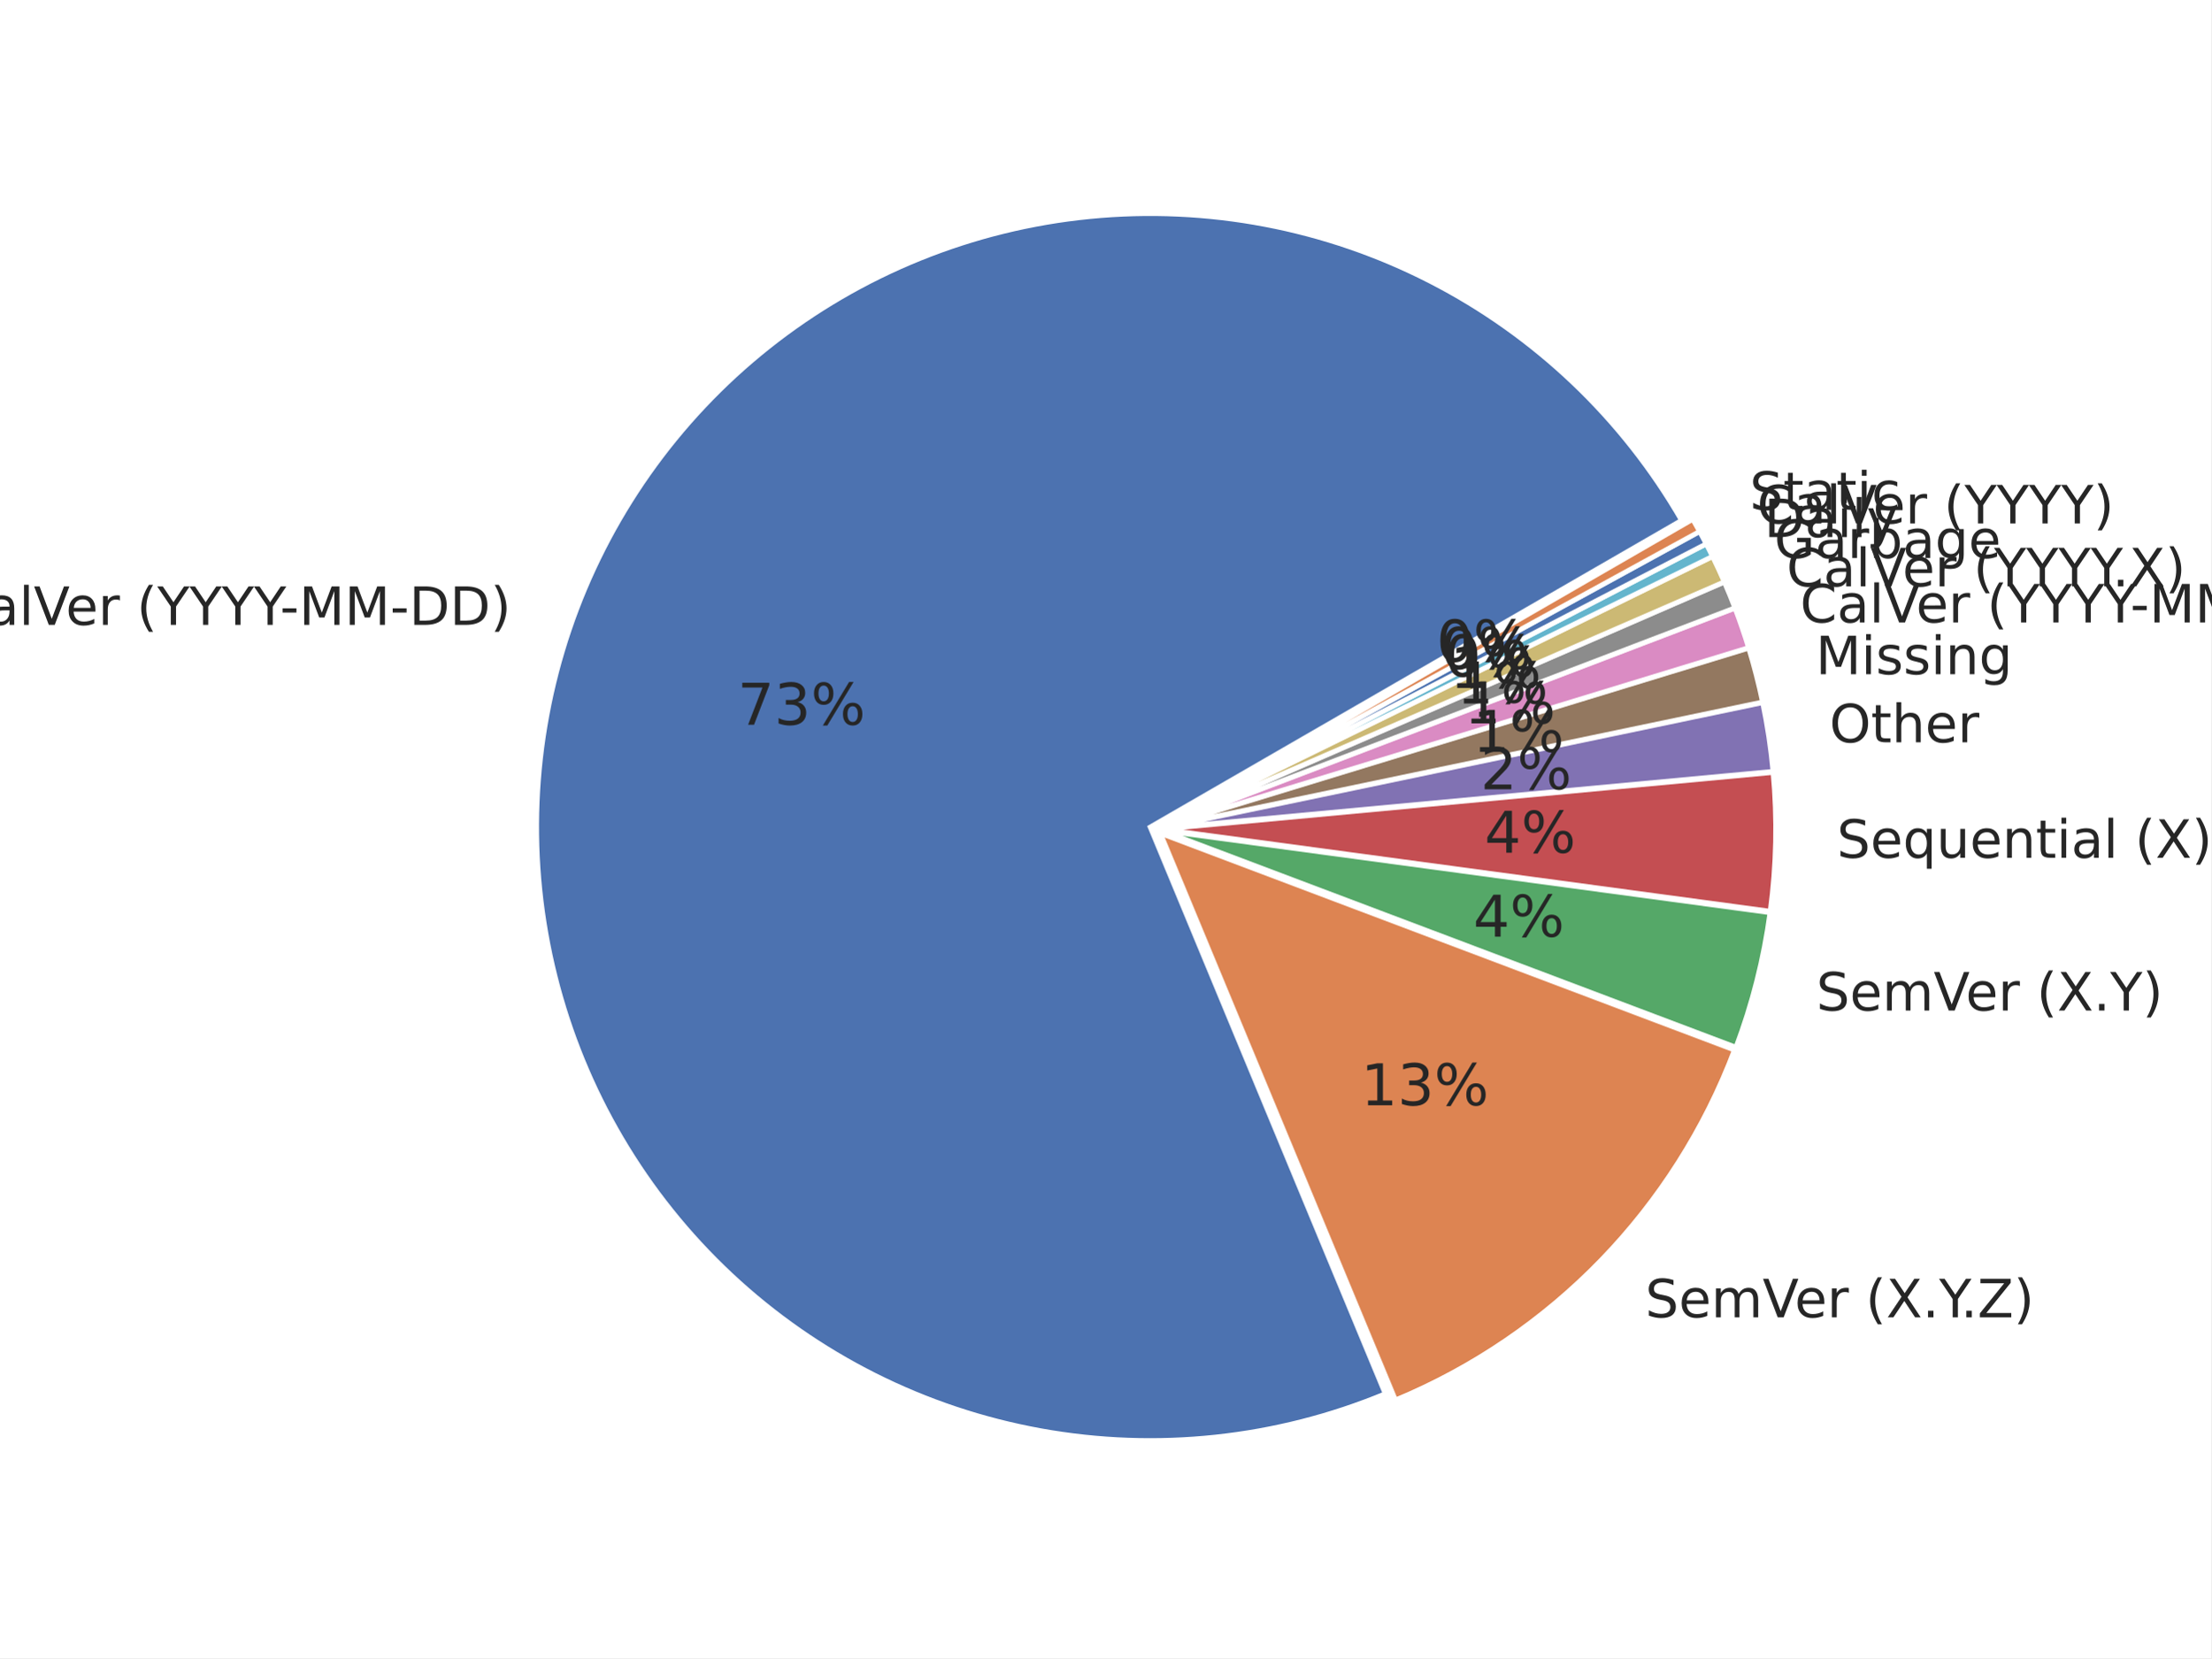
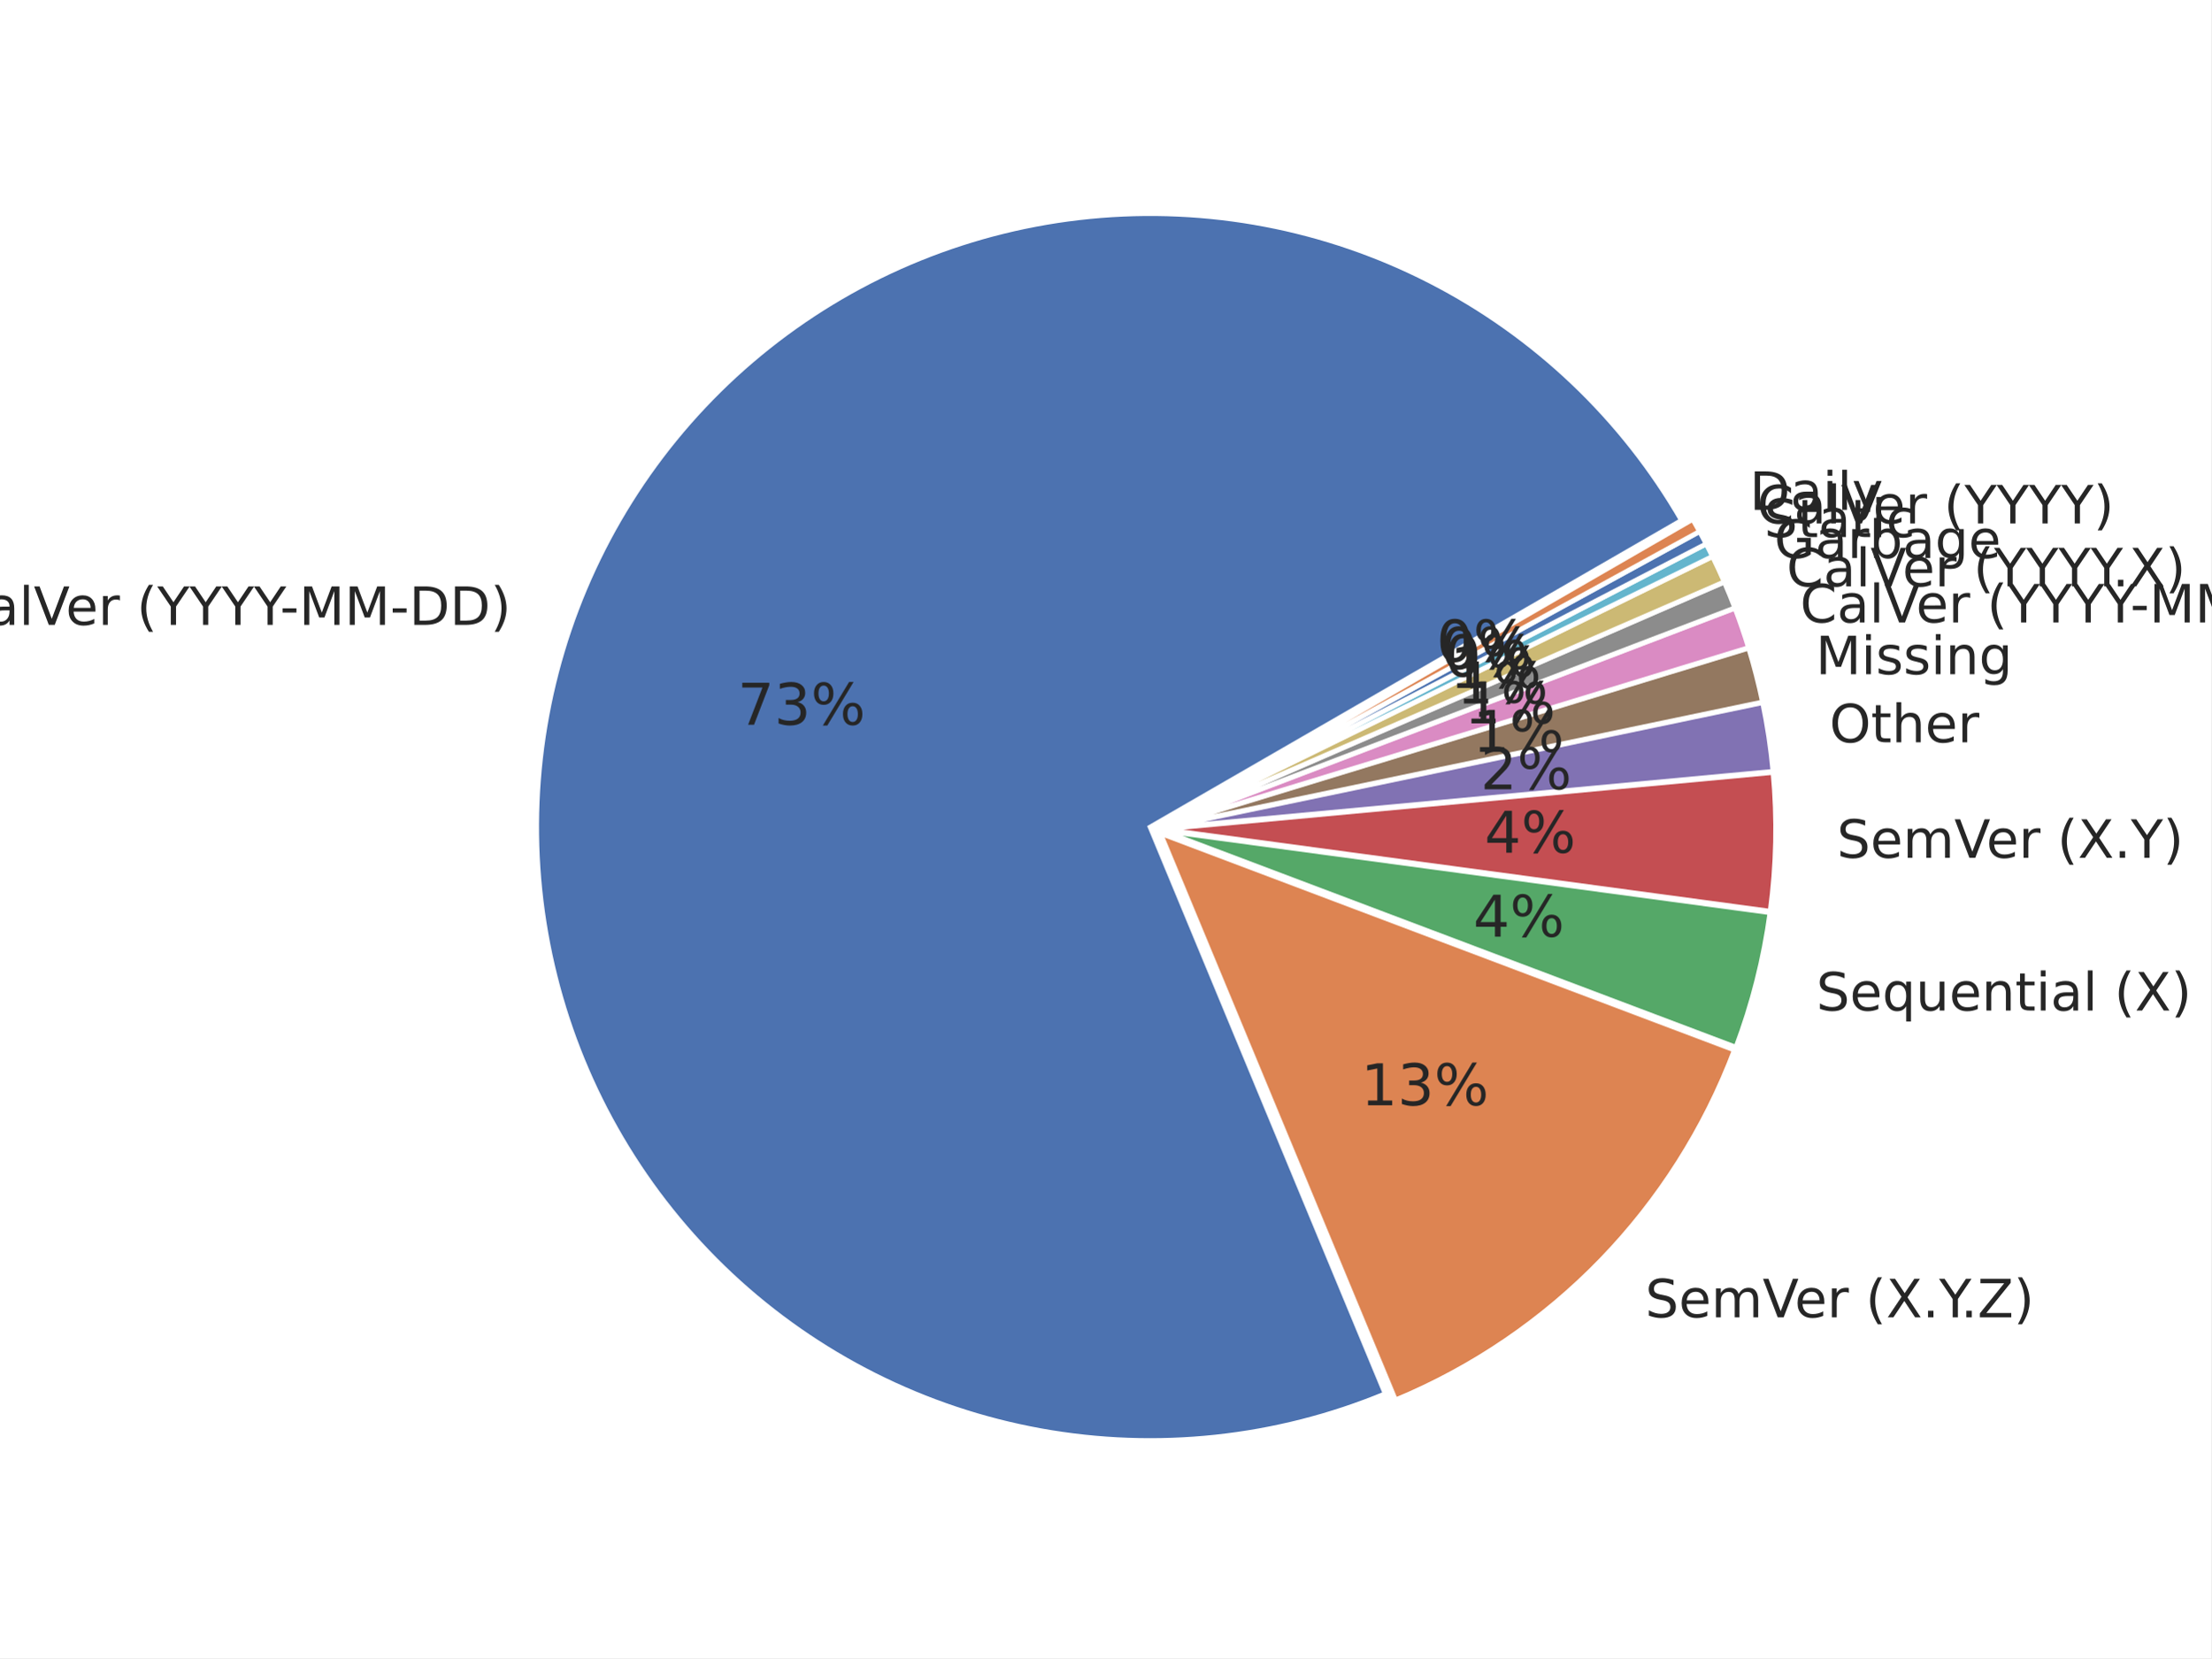
<svg xmlns="http://www.w3.org/2000/svg" xmlns:xlink="http://www.w3.org/1999/xlink" width="460.8pt" height="345.6pt" viewBox="0 0 460.8 345.6" version="1.1">
  <defs>
    <style type="text/css">*{stroke-linejoin: round; stroke-linecap: butt}</style>
  </defs>
  <g id="figure_1">
    <g id="patch_1">
      <path d="M 0 345.6  L 460.8 345.6  L 460.8 0  L 0 0  z " style="fill: #ffffff" />
    </g>
    <g id="axes_1">
      <g id="matplotlib.axis_1" />
      <g id="matplotlib.axis_2" />
      <g id="patch_2">
        <path d="M 350.442 108.453  C 338.152 87.168 319.983 69.87 298.12 58.642  C 276.256 47.413 251.612 42.722 227.152 45.134  C 202.693 47.546 179.44 56.96 160.19 72.243  C 140.941 87.526 126.501 108.039 118.606 131.315  C 110.711 154.591 109.691 179.656 115.671 203.496  C 121.65 227.336 134.377 248.954 152.322 265.749  C 170.267 282.545 192.679 293.815 216.862 298.205  C 241.045 302.595 265.989 299.921 288.691 290.504  L 239.701 172.389  z " style="fill: #4c72b0; stroke: #ffffff; stroke-linejoin: miter" />
      </g>
      <g id="patch_3">
        <path d="M 290.821 291.805  C 306.952 285.114 321.542 275.19 333.691 262.644  C 345.839 250.099 355.29 235.197 361.459 218.86  L 241.831 173.69  z " style="fill: #dd8452; stroke: #ffffff; stroke-linejoin: miter" />
      </g>
      <g id="patch_4">
        <path d="M 361.78 218.284  C 363.488 213.76 364.938 209.143 366.123 204.455  C 367.309 199.767 368.227 195.015 368.874 190.223  L 242.152 173.113  z " style="fill: #55a868; stroke: #ffffff; stroke-linejoin: miter" />
      </g>
      <g id="patch_5">
        <path d="M 368.913 189.937  C 369.56 185.144 369.934 180.32 370.035 175.485  C 370.135 170.651 369.962 165.815 369.514 161  L 242.191 172.827  z " style="fill: #c44e52; stroke: #ffffff; stroke-linejoin: miter" />
      </g>
      <g id="patch_6">
        <path d="M 369.501 160.783  C 369.277 158.376 368.985 155.976 368.626 153.586  C 368.266 151.195 367.839 148.816 367.344 146.449  L 242.177 172.61  z " style="fill: #8172b3; stroke: #ffffff; stroke-linejoin: miter" />
      </g>
      <g id="patch_7">
        <path d="M 367.318 146.322  C 366.922 144.429 366.484 142.545 366.003 140.672  C 365.522 138.799 364.998 136.937 364.433 135.088  L 242.151 172.482  z " style="fill: #937860; stroke: #ffffff; stroke-linejoin: miter" />
      </g>
      <g id="patch_8">
        <path d="M 364.404 134.991  C 363.98 133.604 363.532 132.224 363.061 130.853  C 362.59 129.481 362.096 128.117 361.578 126.763  L 242.122 172.385  z " style="fill: #da8bc3; stroke: #ffffff; stroke-linejoin: miter" />
      </g>
      <g id="patch_9">
        <path d="M 361.553 126.695  C 361.208 125.792 360.852 124.892 360.487 123.997  C 360.122 123.102 359.746 122.211 359.361 121.324  L 242.096 172.317  z " style="fill: #8c8c8c; stroke: #ffffff; stroke-linejoin: miter" />
      </g>
      <g id="patch_10">
        <path d="M 359.338 121.271  C 358.952 120.384 358.556 119.502 358.151 118.624  C 357.745 117.747 357.33 116.874 356.904 116.005  L 242.073 172.264  z " style="fill: #ccb974; stroke: #ffffff; stroke-linejoin: miter" />
      </g>
      <g id="patch_11">
        <path d="M 356.885 115.966  C 356.673 115.532 356.458 115.099 356.24 114.668  C 356.022 114.236 355.802 113.805 355.58 113.376  L 242.054 172.224  z " style="fill: #64b5cd; stroke: #ffffff; stroke-linejoin: miter" />
      </g>
      <g id="patch_12">
        <path d="M 355.567 113.351  C 355.344 112.921 355.119 112.493 354.892 112.067  C 354.665 111.64 354.435 111.215 354.203 110.791  L 242.041 172.199  z " style="fill: #4c72b0; stroke: #ffffff; stroke-linejoin: miter" />
      </g>
      <g id="patch_13">
        <path d="M 354.189 110.765  C 353.957 110.341 353.722 109.919 353.485 109.497  C 353.248 109.076 353.009 108.656 352.767 108.237  L 242.027 172.173  z " style="fill: #dd8452; stroke: #ffffff; stroke-linejoin: miter" />
      </g>
      <g id="text_1">
        <g style="fill: #262626" transform="translate(-10.45112 130.2426) scale(0.11 -0.11)">
          <defs>
            <path id="DejaVuSans-43" d="M 4122 4306  L 4122 3641  Q 3803 3938 3442 4084  Q 3081 4231 2675 4231  Q 1875 4231 1450 3742  Q 1025 3253 1025 2328  Q 1025 1406 1450 917  Q 1875 428 2675 428  Q 3081 428 3442 575  Q 3803 722 4122 1019  L 4122 359  Q 3791 134 3420 21  Q 3050 -91 2638 -91  Q 1578 -91 968 557  Q 359 1206 359 2328  Q 359 3453 968 4101  Q 1578 4750 2638 4750  Q 3056 4750 3426 4639  Q 3797 4528 4122 4306  z " transform="scale(0.015625)" />
            <path id="DejaVuSans-61" d="M 2194 1759  Q 1497 1759 1228 1600  Q 959 1441 959 1056  Q 959 750 1161 570  Q 1363 391 1709 391  Q 2188 391 2477 730  Q 2766 1069 2766 1631  L 2766 1759  L 2194 1759  z M 3341 1997  L 3341 0  L 2766 0  L 2766 531  Q 2569 213 2275 61  Q 1981 -91 1556 -91  Q 1019 -91 701 211  Q 384 513 384 1019  Q 384 1609 779 1909  Q 1175 2209 1959 2209  L 2766 2209  L 2766 2266  Q 2766 2663 2505 2880  Q 2244 3097 1772 3097  Q 1472 3097 1187 3025  Q 903 2953 641 2809  L 641 3341  Q 956 3463 1253 3523  Q 1550 3584 1831 3584  Q 2591 3584 2966 3190  Q 3341 2797 3341 1997  z " transform="scale(0.015625)" />
            <path id="DejaVuSans-6c" d="M 603 4863  L 1178 4863  L 1178 0  L 603 0  L 603 4863  z " transform="scale(0.015625)" />
            <path id="DejaVuSans-56" d="M 1831 0  L 50 4666  L 709 4666  L 2188 738  L 3669 4666  L 4325 4666  L 2547 0  L 1831 0  z " transform="scale(0.015625)" />
            <path id="DejaVuSans-65" d="M 3597 1894  L 3597 1613  L 953 1613  Q 991 1019 1311 708  Q 1631 397 2203 397  Q 2534 397 2845 478  Q 3156 559 3463 722  L 3463 178  Q 3153 47 2828 -22  Q 2503 -91 2169 -91  Q 1331 -91 842 396  Q 353 884 353 1716  Q 353 2575 817 3079  Q 1281 3584 2069 3584  Q 2775 3584 3186 3129  Q 3597 2675 3597 1894  z M 3022 2063  Q 3016 2534 2758 2815  Q 2500 3097 2075 3097  Q 1594 3097 1305 2825  Q 1016 2553 972 2059  L 3022 2063  z " transform="scale(0.015625)" />
            <path id="DejaVuSans-72" d="M 2631 2963  Q 2534 3019 2420 3045  Q 2306 3072 2169 3072  Q 1681 3072 1420 2755  Q 1159 2438 1159 1844  L 1159 0  L 581 0  L 581 3500  L 1159 3500  L 1159 2956  Q 1341 3275 1631 3429  Q 1922 3584 2338 3584  Q 2397 3584 2469 3576  Q 2541 3569 2628 3553  L 2631 2963  z " transform="scale(0.015625)" />
            <path id="DejaVuSans-20" transform="scale(0.015625)" />
            <path id="DejaVuSans-28" d="M 1984 4856  Q 1566 4138 1362 3434  Q 1159 2731 1159 2009  Q 1159 1288 1364 580  Q 1569 -128 1984 -844  L 1484 -844  Q 1016 -109 783 600  Q 550 1309 550 2009  Q 550 2706 781 3412  Q 1013 4119 1484 4856  L 1984 4856  z " transform="scale(0.015625)" />
            <path id="DejaVuSans-59" d="M -13 4666  L 666 4666  L 1959 2747  L 3244 4666  L 3922 4666  L 2272 2222  L 2272 0  L 1638 0  L 1638 2222  L -13 4666  z " transform="scale(0.015625)" />
            <path id="DejaVuSans-2d" d="M 313 2009  L 1997 2009  L 1997 1497  L 313 1497  L 313 2009  z " transform="scale(0.015625)" />
            <path id="DejaVuSans-4d" d="M 628 4666  L 1569 4666  L 2759 1491  L 3956 4666  L 4897 4666  L 4897 0  L 4281 0  L 4281 4097  L 3078 897  L 2444 897  L 1241 4097  L 1241 0  L 628 0  L 628 4666  z " transform="scale(0.015625)" />
            <path id="DejaVuSans-44" d="M 1259 4147  L 1259 519  L 2022 519  Q 2988 519 3436 956  Q 3884 1394 3884 2338  Q 3884 3275 3436 3711  Q 2988 4147 2022 4147  L 1259 4147  z M 628 4666  L 1925 4666  Q 3281 4666 3915 4102  Q 4550 3538 4550 2338  Q 4550 1131 3912 565  Q 3275 0 1925 0  L 628 0  L 628 4666  z " transform="scale(0.015625)" />
            <path id="DejaVuSans-29" d="M 513 4856  L 1013 4856  Q 1481 4119 1714 3412  Q 1947 2706 1947 2009  Q 1947 1309 1714 600  Q 1481 -109 1013 -844  L 513 -844  Q 928 -128 1133 580  Q 1338 1288 1338 2009  Q 1338 2731 1133 3434  Q 928 4138 513 4856  z " transform="scale(0.015625)" />
          </defs>
          <use xlink:href="#DejaVuSans-43" />
          <use xlink:href="#DejaVuSans-61" transform="translate(69.82422 0)" />
          <use xlink:href="#DejaVuSans-6c" transform="translate(131.1035 0)" />
          <use xlink:href="#DejaVuSans-56" transform="translate(158.8867 0)" />
          <use xlink:href="#DejaVuSans-65" transform="translate(219.5449 0)" />
          <use xlink:href="#DejaVuSans-72" transform="translate(281.0684 0)" />
          <use xlink:href="#DejaVuSans-20" transform="translate(322.1816 0)" />
          <use xlink:href="#DejaVuSans-28" transform="translate(353.9688 0)" />
          <use xlink:href="#DejaVuSans-59" transform="translate(392.9824 0)" />
          <use xlink:href="#DejaVuSans-59" transform="translate(454.0664 0)" />
          <use xlink:href="#DejaVuSans-59" transform="translate(515.1504 0)" />
          <use xlink:href="#DejaVuSans-59" transform="translate(576.2344 0)" />
          <use xlink:href="#DejaVuSans-2d" transform="translate(625.4434 0)" />
          <use xlink:href="#DejaVuSans-4d" transform="translate(661.5273 0)" />
          <use xlink:href="#DejaVuSans-4d" transform="translate(747.8066 0)" />
          <use xlink:href="#DejaVuSans-2d" transform="translate(834.0859 0)" />
          <use xlink:href="#DejaVuSans-44" transform="translate(870.1699 0)" />
          <use xlink:href="#DejaVuSans-44" transform="translate(947.1719 0)" />
          <use xlink:href="#DejaVuSans-29" transform="translate(1024.174 0)" />
        </g>
      </g>
      <g id="text_2">
        <g style="fill: #262626" transform="translate(153.7079 151.0558) scale(0.12 -0.12)">
          <defs>
            <path id="DejaVuSans-37" d="M 525 4666  L 3525 4666  L 3525 4397  L 1831 0  L 1172 0  L 2766 4134  L 525 4134  L 525 4666  z " transform="scale(0.015625)" />
            <path id="DejaVuSans-33" d="M 2597 2516  Q 3050 2419 3304 2112  Q 3559 1806 3559 1356  Q 3559 666 3084 287  Q 2609 -91 1734 -91  Q 1441 -91 1130 -33  Q 819 25 488 141  L 488 750  Q 750 597 1062 519  Q 1375 441 1716 441  Q 2309 441 2620 675  Q 2931 909 2931 1356  Q 2931 1769 2642 2001  Q 2353 2234 1838 2234  L 1294 2234  L 1294 2753  L 1863 2753  Q 2328 2753 2575 2939  Q 2822 3125 2822 3475  Q 2822 3834 2567 4026  Q 2313 4219 1838 4219  Q 1578 4219 1281 4162  Q 984 4106 628 3988  L 628 4550  Q 988 4650 1302 4700  Q 1616 4750 1894 4750  Q 2613 4750 3031 4423  Q 3450 4097 3450 3541  Q 3450 3153 3228 2886  Q 3006 2619 2597 2516  z " transform="scale(0.015625)" />
            <path id="DejaVuSans-25" d="M 4653 2053  Q 4381 2053 4226 1822  Q 4072 1591 4072 1178  Q 4072 772 4226 539  Q 4381 306 4653 306  Q 4919 306 5073 539  Q 5228 772 5228 1178  Q 5228 1588 5073 1820  Q 4919 2053 4653 2053  z M 4653 2450  Q 5147 2450 5437 2106  Q 5728 1763 5728 1178  Q 5728 594 5436 251  Q 5144 -91 4653 -91  Q 4153 -91 3862 251  Q 3572 594 3572 1178  Q 3572 1766 3864 2108  Q 4156 2450 4653 2450  z M 1428 4353  Q 1159 4353 1004 4120  Q 850 3888 850 3481  Q 850 3069 1003 2837  Q 1156 2606 1428 2606  Q 1700 2606 1854 2837  Q 2009 3069 2009 3481  Q 2009 3884 1853 4118  Q 1697 4353 1428 4353  z M 4250 4750  L 4750 4750  L 1831 -91  L 1331 -91  L 4250 4750  z M 1428 4750  Q 1922 4750 2215 4408  Q 2509 4066 2509 3481  Q 2509 2891 2217 2550  Q 1925 2209 1428 2209  Q 931 2209 642 2551  Q 353 2894 353 3481  Q 353 4063 643 4406  Q 934 4750 1428 4750  z " transform="scale(0.015625)" />
          </defs>
          <use xlink:href="#DejaVuSans-37" />
          <use xlink:href="#DejaVuSans-33" transform="translate(63.62305 0)" />
          <use xlink:href="#DejaVuSans-25" transform="translate(127.2461 0)" />
        </g>
      </g>
      <g id="text_3">
        <g style="fill: #262626" transform="translate(342.877 274.5751) scale(0.11 -0.11)">
          <defs>
            <path id="DejaVuSans-53" d="M 3425 4513  L 3425 3897  Q 3066 4069 2747 4153  Q 2428 4238 2131 4238  Q 1616 4238 1336 4038  Q 1056 3838 1056 3469  Q 1056 3159 1242 3001  Q 1428 2844 1947 2747  L 2328 2669  Q 3034 2534 3370 2195  Q 3706 1856 3706 1288  Q 3706 609 3251 259  Q 2797 -91 1919 -91  Q 1588 -91 1214 -16  Q 841 59 441 206  L 441 856  Q 825 641 1194 531  Q 1563 422 1919 422  Q 2459 422 2753 634  Q 3047 847 3047 1241  Q 3047 1584 2836 1778  Q 2625 1972 2144 2069  L 1759 2144  Q 1053 2284 737 2584  Q 422 2884 422 3419  Q 422 4038 858 4394  Q 1294 4750 2059 4750  Q 2388 4750 2728 4690  Q 3069 4631 3425 4513  z " transform="scale(0.015625)" />
            <path id="DejaVuSans-6d" d="M 3328 2828  Q 3544 3216 3844 3400  Q 4144 3584 4550 3584  Q 5097 3584 5394 3201  Q 5691 2819 5691 2113  L 5691 0  L 5113 0  L 5113 2094  Q 5113 2597 4934 2840  Q 4756 3084 4391 3084  Q 3944 3084 3684 2787  Q 3425 2491 3425 1978  L 3425 0  L 2847 0  L 2847 2094  Q 2847 2600 2669 2842  Q 2491 3084 2119 3084  Q 1678 3084 1418 2786  Q 1159 2488 1159 1978  L 1159 0  L 581 0  L 581 3500  L 1159 3500  L 1159 2956  Q 1356 3278 1631 3431  Q 1906 3584 2284 3584  Q 2666 3584 2933 3390  Q 3200 3197 3328 2828  z " transform="scale(0.015625)" />
            <path id="DejaVuSans-58" d="M 403 4666  L 1081 4666  L 2241 2931  L 3406 4666  L 4084 4666  L 2584 2425  L 4184 0  L 3506 0  L 2194 1984  L 872 0  L 191 0  L 1856 2491  L 403 4666  z " transform="scale(0.015625)" />
            <path id="DejaVuSans-2e" d="M 684 794  L 1344 794  L 1344 0  L 684 0  L 684 794  z " transform="scale(0.015625)" />
            <path id="DejaVuSans-5a" d="M 359 4666  L 4025 4666  L 4025 4184  L 1075 531  L 4097 531  L 4097 0  L 288 0  L 288 481  L 3238 4134  L 359 4134  L 359 4666  z " transform="scale(0.015625)" />
          </defs>
          <use xlink:href="#DejaVuSans-53" />
          <use xlink:href="#DejaVuSans-65" transform="translate(63.47656 0)" />
          <use xlink:href="#DejaVuSans-6d" transform="translate(125 0)" />
          <use xlink:href="#DejaVuSans-56" transform="translate(222.4121 0)" />
          <use xlink:href="#DejaVuSans-65" transform="translate(283.0703 0)" />
          <use xlink:href="#DejaVuSans-72" transform="translate(344.5938 0)" />
          <use xlink:href="#DejaVuSans-20" transform="translate(385.707 0)" />
          <use xlink:href="#DejaVuSans-28" transform="translate(417.4941 0)" />
          <use xlink:href="#DejaVuSans-58" transform="translate(456.5078 0)" />
          <use xlink:href="#DejaVuSans-2e" transform="translate(525.0137 0)" />
          <use xlink:href="#DejaVuSans-59" transform="translate(556.8008 0)" />
          <use xlink:href="#DejaVuSans-2e" transform="translate(597.6348 0)" />
          <use xlink:href="#DejaVuSans-5a" transform="translate(629.4219 0)" />
          <use xlink:href="#DejaVuSans-29" transform="translate(697.9277 0)" />
        </g>
      </g>
      <g id="text_4">
        <g style="fill: #262626" transform="translate(283.6109 230.3736) scale(0.12 -0.12)">
          <defs>
            <path id="DejaVuSans-31" d="M 794 531  L 1825 531  L 1825 4091  L 703 3866  L 703 4441  L 1819 4666  L 2450 4666  L 2450 531  L 3481 531  L 3481 0  L 794 0  L 794 531  z " transform="scale(0.015625)" />
          </defs>
          <use xlink:href="#DejaVuSans-31" />
          <use xlink:href="#DejaVuSans-33" transform="translate(63.62305 0)" />
          <use xlink:href="#DejaVuSans-25" transform="translate(127.2461 0)" />
        </g>
      </g>
      <g id="text_5">
        <g style="fill: #262626" transform="translate(378.5206 210.6242) scale(0.11 -0.11)">
-           <use xlink:href="#DejaVuSans-53" />
-           <use xlink:href="#DejaVuSans-65" transform="translate(63.47656 0)" />
-           <use xlink:href="#DejaVuSans-6d" transform="translate(125 0)" />
-           <use xlink:href="#DejaVuSans-56" transform="translate(222.4121 0)" />
-           <use xlink:href="#DejaVuSans-65" transform="translate(283.0703 0)" />
-           <use xlink:href="#DejaVuSans-72" transform="translate(344.5938 0)" />
-           <use xlink:href="#DejaVuSans-20" transform="translate(385.707 0)" />
-           <use xlink:href="#DejaVuSans-28" transform="translate(417.4941 0)" />
-           <use xlink:href="#DejaVuSans-58" transform="translate(456.5078 0)" />
-           <use xlink:href="#DejaVuSans-2e" transform="translate(525.0137 0)" />
-           <use xlink:href="#DejaVuSans-59" transform="translate(556.8008 0)" />
-           <use xlink:href="#DejaVuSans-29" transform="translate(617.8848 0)" />
-         </g>
-       </g>
-       <g id="text_6">
-         <g style="fill: #262626" transform="translate(307.0164 195.2295) scale(0.12 -0.12)">
-           <defs>
-             <path id="DejaVuSans-34" d="M 2419 4116  L 825 1625  L 2419 1625  L 2419 4116  z M 2253 4666  L 3047 4666  L 3047 1625  L 3713 1625  L 3713 1100  L 3047 1100  L 3047 0  L 2419 0  L 2419 1100  L 313 1100  L 313 1709  L 2253 4666  z " transform="scale(0.015625)" />
-           </defs>
-           <use xlink:href="#DejaVuSans-34" />
-           <use xlink:href="#DejaVuSans-25" transform="translate(63.62305 0)" />
-         </g>
-       </g>
-       <g id="text_7">
-         <g style="fill: #262626" transform="translate(382.8194 178.7863) scale(0.11 -0.11)">
          <defs>
            <path id="DejaVuSans-71" d="M 947 1747  Q 947 1113 1208 752  Q 1469 391 1925 391  Q 2381 391 2643 752  Q 2906 1113 2906 1747  Q 2906 2381 2643 2742  Q 2381 3103 1925 3103  Q 1469 3103 1208 2742  Q 947 2381 947 1747  z M 2906 525  Q 2725 213 2448 61  Q 2172 -91 1784 -91  Q 1150 -91 751 415  Q 353 922 353 1747  Q 353 2572 751 3078  Q 1150 3584 1784 3584  Q 2172 3584 2448 3432  Q 2725 3281 2906 2969  L 2906 3500  L 3481 3500  L 3481 -1331  L 2906 -1331  L 2906 525  z " transform="scale(0.015625)" />
            <path id="DejaVuSans-75" d="M 544 1381  L 544 3500  L 1119 3500  L 1119 1403  Q 1119 906 1312 657  Q 1506 409 1894 409  Q 2359 409 2629 706  Q 2900 1003 2900 1516  L 2900 3500  L 3475 3500  L 3475 0  L 2900 0  L 2900 538  Q 2691 219 2414 64  Q 2138 -91 1772 -91  Q 1169 -91 856 284  Q 544 659 544 1381  z M 1991 3584  L 1991 3584  z " transform="scale(0.015625)" />
            <path id="DejaVuSans-6e" d="M 3513 2113  L 3513 0  L 2938 0  L 2938 2094  Q 2938 2591 2744 2837  Q 2550 3084 2163 3084  Q 1697 3084 1428 2787  Q 1159 2491 1159 1978  L 1159 0  L 581 0  L 581 3500  L 1159 3500  L 1159 2956  Q 1366 3272 1645 3428  Q 1925 3584 2291 3584  Q 2894 3584 3203 3211  Q 3513 2838 3513 2113  z " transform="scale(0.015625)" />
            <path id="DejaVuSans-74" d="M 1172 4494  L 1172 3500  L 2356 3500  L 2356 3053  L 1172 3053  L 1172 1153  Q 1172 725 1289 603  Q 1406 481 1766 481  L 2356 481  L 2356 0  L 1766 0  Q 1100 0 847 248  Q 594 497 594 1153  L 594 3053  L 172 3053  L 172 3500  L 594 3500  L 594 4494  L 1172 4494  z " transform="scale(0.015625)" />
            <path id="DejaVuSans-69" d="M 603 3500  L 1178 3500  L 1178 0  L 603 0  L 603 3500  z M 603 4863  L 1178 4863  L 1178 4134  L 603 4134  L 603 4863  z " transform="scale(0.015625)" />
          </defs>
          <use xlink:href="#DejaVuSans-53" />
          <use xlink:href="#DejaVuSans-65" transform="translate(63.47656 0)" />
          <use xlink:href="#DejaVuSans-71" transform="translate(125 0)" />
          <use xlink:href="#DejaVuSans-75" transform="translate(188.4766 0)" />
          <use xlink:href="#DejaVuSans-65" transform="translate(251.8555 0)" />
          <use xlink:href="#DejaVuSans-6e" transform="translate(313.3789 0)" />
          <use xlink:href="#DejaVuSans-74" transform="translate(376.7578 0)" />
          <use xlink:href="#DejaVuSans-69" transform="translate(415.9668 0)" />
          <use xlink:href="#DejaVuSans-61" transform="translate(443.75 0)" />
          <use xlink:href="#DejaVuSans-6c" transform="translate(505.0293 0)" />
          <use xlink:href="#DejaVuSans-20" transform="translate(532.8125 0)" />
          <use xlink:href="#DejaVuSans-28" transform="translate(564.5996 0)" />
          <use xlink:href="#DejaVuSans-58" transform="translate(603.6133 0)" />
          <use xlink:href="#DejaVuSans-29" transform="translate(672.1191 0)" />
+         </g>
+       </g>
+       <g id="text_6">
+         <g style="fill: #262626" transform="translate(307.0164 195.2295) scale(0.12 -0.12)">
+           <defs>
+             <path id="DejaVuSans-34" d="M 2419 4116  L 825 1625  L 2419 1625  L 2419 4116  z M 2253 4666  L 3047 4666  L 3047 1625  L 3713 1625  L 3713 1100  L 3047 1100  L 3047 0  L 2419 0  L 2419 1100  L 313 1100  L 313 1709  L 2253 4666  z " transform="scale(0.015625)" />
+           </defs>
+           <use xlink:href="#DejaVuSans-34" />
+           <use xlink:href="#DejaVuSans-25" transform="translate(63.62305 0)" />
+         </g>
+       </g>
+       <g id="text_7">
+         <g style="fill: #262626" transform="translate(382.8194 178.7863) scale(0.11 -0.11)">
+           <use xlink:href="#DejaVuSans-53" />
+           <use xlink:href="#DejaVuSans-65" transform="translate(63.47656 0)" />
+           <use xlink:href="#DejaVuSans-6d" transform="translate(125 0)" />
+           <use xlink:href="#DejaVuSans-56" transform="translate(222.4121 0)" />
+           <use xlink:href="#DejaVuSans-65" transform="translate(283.0703 0)" />
+           <use xlink:href="#DejaVuSans-72" transform="translate(344.5938 0)" />
+           <use xlink:href="#DejaVuSans-20" transform="translate(385.707 0)" />
+           <use xlink:href="#DejaVuSans-28" transform="translate(417.4941 0)" />
+           <use xlink:href="#DejaVuSans-58" transform="translate(456.5078 0)" />
+           <use xlink:href="#DejaVuSans-2e" transform="translate(525.0137 0)" />
+           <use xlink:href="#DejaVuSans-59" transform="translate(556.8008 0)" />
+           <use xlink:href="#DejaVuSans-29" transform="translate(617.8848 0)" />
        </g>
      </g>
      <g id="text_8">
        <g style="fill: #262626" transform="translate(309.3788 177.733) scale(0.12 -0.12)">
          <use xlink:href="#DejaVuSans-34" />
          <use xlink:href="#DejaVuSans-25" transform="translate(63.62305 0)" />
        </g>
      </g>
      <g id="text_9">
        <g style="fill: #262626" transform="translate(381.2704 154.7184) scale(0.11 -0.11)">
          <defs>
            <path id="DejaVuSans-4f" d="M 2522 4238  Q 1834 4238 1429 3725  Q 1025 3213 1025 2328  Q 1025 1447 1429 934  Q 1834 422 2522 422  Q 3209 422 3611 934  Q 4013 1447 4013 2328  Q 4013 3213 3611 3725  Q 3209 4238 2522 4238  z M 2522 4750  Q 3503 4750 4090 4092  Q 4678 3434 4678 2328  Q 4678 1225 4090 567  Q 3503 -91 2522 -91  Q 1538 -91 948 565  Q 359 1222 359 2328  Q 359 3434 948 4092  Q 1538 4750 2522 4750  z " transform="scale(0.015625)" />
            <path id="DejaVuSans-68" d="M 3513 2113  L 3513 0  L 2938 0  L 2938 2094  Q 2938 2591 2744 2837  Q 2550 3084 2163 3084  Q 1697 3084 1428 2787  Q 1159 2491 1159 1978  L 1159 0  L 581 0  L 581 4863  L 1159 4863  L 1159 2956  Q 1366 3272 1645 3428  Q 1925 3584 2291 3584  Q 2894 3584 3203 3211  Q 3513 2838 3513 2113  z " transform="scale(0.015625)" />
          </defs>
          <use xlink:href="#DejaVuSans-4f" />
          <use xlink:href="#DejaVuSans-74" transform="translate(78.71094 0)" />
          <use xlink:href="#DejaVuSans-68" transform="translate(117.9199 0)" />
          <use xlink:href="#DejaVuSans-65" transform="translate(181.2988 0)" />
          <use xlink:href="#DejaVuSans-72" transform="translate(242.8223 0)" />
        </g>
      </g>
      <g id="text_10">
        <g style="fill: #262626" transform="translate(308.5275 164.5065) scale(0.12 -0.12)">
          <defs>
            <path id="DejaVuSans-32" d="M 1228 531  L 3431 531  L 3431 0  L 469 0  L 469 531  Q 828 903 1448 1529  Q 2069 2156 2228 2338  Q 2531 2678 2651 2914  Q 2772 3150 2772 3378  Q 2772 3750 2511 3984  Q 2250 4219 1831 4219  Q 1534 4219 1204 4116  Q 875 4013 500 3803  L 500 4441  Q 881 4594 1212 4672  Q 1544 4750 1819 4750  Q 2544 4750 2975 4387  Q 3406 4025 3406 3419  Q 3406 3131 3298 2873  Q 3191 2616 2906 2266  Q 2828 2175 2409 1742  Q 1991 1309 1228 531  z " transform="scale(0.015625)" />
          </defs>
          <use xlink:href="#DejaVuSans-32" />
          <use xlink:href="#DejaVuSans-25" transform="translate(63.62305 0)" />
        </g>
      </g>
      <g id="text_11">
        <g style="fill: #262626" transform="translate(378.3881 140.5263) scale(0.11 -0.11)">
          <defs>
            <path id="DejaVuSans-73" d="M 2834 3397  L 2834 2853  Q 2591 2978 2328 3040  Q 2066 3103 1784 3103  Q 1356 3103 1142 2972  Q 928 2841 928 2578  Q 928 2378 1081 2264  Q 1234 2150 1697 2047  L 1894 2003  Q 2506 1872 2764 1633  Q 3022 1394 3022 966  Q 3022 478 2636 193  Q 2250 -91 1575 -91  Q 1294 -91 989 -36  Q 684 19 347 128  L 347 722  Q 666 556 975 473  Q 1284 391 1588 391  Q 1994 391 2212 530  Q 2431 669 2431 922  Q 2431 1156 2273 1281  Q 2116 1406 1581 1522  L 1381 1569  Q 847 1681 609 1914  Q 372 2147 372 2553  Q 372 3047 722 3315  Q 1072 3584 1716 3584  Q 2034 3584 2315 3537  Q 2597 3491 2834 3397  z " transform="scale(0.015625)" />
            <path id="DejaVuSans-67" d="M 2906 1791  Q 2906 2416 2648 2759  Q 2391 3103 1925 3103  Q 1463 3103 1205 2759  Q 947 2416 947 1791  Q 947 1169 1205 825  Q 1463 481 1925 481  Q 2391 481 2648 825  Q 2906 1169 2906 1791  z M 3481 434  Q 3481 -459 3084 -895  Q 2688 -1331 1869 -1331  Q 1566 -1331 1297 -1286  Q 1028 -1241 775 -1147  L 775 -588  Q 1028 -725 1275 -790  Q 1522 -856 1778 -856  Q 2344 -856 2625 -561  Q 2906 -266 2906 331  L 2906 616  Q 2728 306 2450 153  Q 2172 0 1784 0  Q 1141 0 747 490  Q 353 981 353 1791  Q 353 2603 747 3093  Q 1141 3584 1784 3584  Q 2172 3584 2450 3431  Q 2728 3278 2906 2969  L 2906 3500  L 3481 3500  L 3481 434  z " transform="scale(0.015625)" />
          </defs>
          <use xlink:href="#DejaVuSans-4d" />
          <use xlink:href="#DejaVuSans-69" transform="translate(86.2793 0)" />
          <use xlink:href="#DejaVuSans-73" transform="translate(114.0625 0)" />
          <use xlink:href="#DejaVuSans-73" transform="translate(166.1621 0)" />
          <use xlink:href="#DejaVuSans-69" transform="translate(218.2617 0)" />
          <use xlink:href="#DejaVuSans-6e" transform="translate(246.0449 0)" />
          <use xlink:href="#DejaVuSans-67" transform="translate(309.4238 0)" />
        </g>
      </g>
      <g id="text_12">
        <g style="fill: #262626" transform="translate(306.9436 156.7072) scale(0.12 -0.12)">
          <use xlink:href="#DejaVuSans-31" />
          <use xlink:href="#DejaVuSans-25" transform="translate(63.62305 0)" />
        </g>
      </g>
      <g id="text_13">
        <g style="fill: #262626" transform="translate(375.1549 129.7348) scale(0.11 -0.11)">
          <use xlink:href="#DejaVuSans-43" />
          <use xlink:href="#DejaVuSans-61" transform="translate(69.82422 0)" />
          <use xlink:href="#DejaVuSans-6c" transform="translate(131.1035 0)" />
          <use xlink:href="#DejaVuSans-56" transform="translate(158.8867 0)" />
          <use xlink:href="#DejaVuSans-65" transform="translate(219.5449 0)" />
          <use xlink:href="#DejaVuSans-72" transform="translate(281.0684 0)" />
          <use xlink:href="#DejaVuSans-20" transform="translate(322.1816 0)" />
          <use xlink:href="#DejaVuSans-28" transform="translate(353.9688 0)" />
          <use xlink:href="#DejaVuSans-59" transform="translate(392.9824 0)" />
          <use xlink:href="#DejaVuSans-59" transform="translate(454.0664 0)" />
          <use xlink:href="#DejaVuSans-59" transform="translate(515.1504 0)" />
          <use xlink:href="#DejaVuSans-59" transform="translate(576.2344 0)" />
          <use xlink:href="#DejaVuSans-2d" transform="translate(625.4434 0)" />
          <use xlink:href="#DejaVuSans-4d" transform="translate(661.5273 0)" />
          <use xlink:href="#DejaVuSans-4d" transform="translate(747.8066 0)" />
          <use xlink:href="#DejaVuSans-29" transform="translate(834.0859 0)" />
        </g>
      </g>
      <g id="text_14">
        <g style="fill: #262626" transform="translate(305.1667 150.7768) scale(0.12 -0.12)">
          <use xlink:href="#DejaVuSans-31" />
          <use xlink:href="#DejaVuSans-25" transform="translate(63.62305 0)" />
        </g>
      </g>
      <g id="text_15">
        <g style="fill: #262626" transform="translate(372.3262 122.2004) scale(0.11 -0.11)">
          <use xlink:href="#DejaVuSans-43" />
          <use xlink:href="#DejaVuSans-61" transform="translate(69.82422 0)" />
          <use xlink:href="#DejaVuSans-6c" transform="translate(131.1035 0)" />
          <use xlink:href="#DejaVuSans-56" transform="translate(158.8867 0)" />
          <use xlink:href="#DejaVuSans-65" transform="translate(219.5449 0)" />
          <use xlink:href="#DejaVuSans-72" transform="translate(281.0684 0)" />
          <use xlink:href="#DejaVuSans-20" transform="translate(322.1816 0)" />
          <use xlink:href="#DejaVuSans-28" transform="translate(353.9688 0)" />
          <use xlink:href="#DejaVuSans-59" transform="translate(392.9824 0)" />
          <use xlink:href="#DejaVuSans-59" transform="translate(454.0664 0)" />
          <use xlink:href="#DejaVuSans-59" transform="translate(515.1504 0)" />
          <use xlink:href="#DejaVuSans-59" transform="translate(576.2344 0)" />
          <use xlink:href="#DejaVuSans-2e" transform="translate(617.0684 0)" />
          <use xlink:href="#DejaVuSans-58" transform="translate(648.8555 0)" />
          <use xlink:href="#DejaVuSans-29" transform="translate(717.3613 0)" />
        </g>
      </g>
      <g id="text_16">
        <g style="fill: #262626" transform="translate(303.6123 146.6362) scale(0.12 -0.12)">
          <use xlink:href="#DejaVuSans-31" />
          <use xlink:href="#DejaVuSans-25" transform="translate(63.62305 0)" />
        </g>
      </g>
      <g id="text_17">
        <g style="fill: #262626" transform="translate(369.7587 116.2959) scale(0.11 -0.11)">
          <defs>
            <path id="DejaVuSans-47" d="M 3809 666  L 3809 1919  L 2778 1919  L 2778 2438  L 4434 2438  L 4434 434  Q 4069 175 3628 42  Q 3188 -91 2688 -91  Q 1594 -91 976 548  Q 359 1188 359 2328  Q 359 3472 976 4111  Q 1594 4750 2688 4750  Q 3144 4750 3555 4637  Q 3966 4525 4313 4306  L 4313 3634  Q 3963 3931 3569 4081  Q 3175 4231 2741 4231  Q 1884 4231 1454 3753  Q 1025 3275 1025 2328  Q 1025 1384 1454 906  Q 1884 428 2741 428  Q 3075 428 3337 486  Q 3600 544 3809 666  z " transform="scale(0.015625)" />
            <path id="DejaVuSans-62" d="M 3116 1747  Q 3116 2381 2855 2742  Q 2594 3103 2138 3103  Q 1681 3103 1420 2742  Q 1159 2381 1159 1747  Q 1159 1113 1420 752  Q 1681 391 2138 391  Q 2594 391 2855 752  Q 3116 1113 3116 1747  z M 1159 2969  Q 1341 3281 1617 3432  Q 1894 3584 2278 3584  Q 2916 3584 3314 3078  Q 3713 2572 3713 1747  Q 3713 922 3314 415  Q 2916 -91 2278 -91  Q 1894 -91 1617 61  Q 1341 213 1159 525  L 1159 0  L 581 0  L 581 4863  L 1159 4863  L 1159 2969  z " transform="scale(0.015625)" />
          </defs>
          <use xlink:href="#DejaVuSans-47" />
          <use xlink:href="#DejaVuSans-61" transform="translate(77.49023 0)" />
          <use xlink:href="#DejaVuSans-72" transform="translate(138.7695 0)" />
          <use xlink:href="#DejaVuSans-62" transform="translate(179.8828 0)" />
          <use xlink:href="#DejaVuSans-61" transform="translate(243.3594 0)" />
          <use xlink:href="#DejaVuSans-67" transform="translate(304.6387 0)" />
          <use xlink:href="#DejaVuSans-65" transform="translate(368.1152 0)" />
        </g>
      </g>
      <g id="text_18">
        <g style="fill: #262626" transform="translate(302.2012 143.3914) scale(0.12 -0.12)">
          <use xlink:href="#DejaVuSans-31" />
          <use xlink:href="#DejaVuSans-25" transform="translate(63.62305 0)" />
        </g>
      </g>
      <g id="text_19">
        <g style="fill: #262626" transform="translate(367.6587 111.9472) scale(0.11 -0.11)">
          <defs>
-             <path id="DejaVuSans-79" d="M 2059 -325  Q 1816 -950 1584 -1140  Q 1353 -1331 966 -1331  L 506 -1331  L 506 -850  L 844 -850  Q 1081 -850 1212 -737  Q 1344 -625 1503 -206  L 1606 56  L 191 3500  L 800 3500  L 1894 763  L 2988 3500  L 3597 3500  L 2059 -325  z " transform="scale(0.015625)" />
-           </defs>
-           <use xlink:href="#DejaVuSans-44" />
-           <use xlink:href="#DejaVuSans-61" transform="translate(77.00195 0)" />
-           <use xlink:href="#DejaVuSans-69" transform="translate(138.2812 0)" />
-           <use xlink:href="#DejaVuSans-6c" transform="translate(166.0645 0)" />
-           <use xlink:href="#DejaVuSans-79" transform="translate(193.8477 0)" />
+             <path id="DejaVuSans-63" d="M 3122 3366  L 3122 2828  Q 2878 2963 2633 3030  Q 2388 3097 2138 3097  Q 1578 3097 1268 2742  Q 959 2388 959 1747  Q 959 1106 1268 751  Q 1578 397 2138 397  Q 2388 397 2633 464  Q 2878 531 3122 666  L 3122 134  Q 2881 22 2623 -34  Q 2366 -91 2075 -91  Q 1284 -91 818 406  Q 353 903 353 1747  Q 353 2603 823 3093  Q 1294 3584 2113 3584  Q 2378 3584 2631 3529  Q 2884 3475 3122 3366  z " transform="scale(0.015625)" />
+           </defs>
+           <use xlink:href="#DejaVuSans-53" />
+           <use xlink:href="#DejaVuSans-74" transform="translate(63.47656 0)" />
+           <use xlink:href="#DejaVuSans-61" transform="translate(102.6855 0)" />
+           <use xlink:href="#DejaVuSans-74" transform="translate(163.9648 0)" />
+           <use xlink:href="#DejaVuSans-69" transform="translate(203.1738 0)" />
+           <use xlink:href="#DejaVuSans-63" transform="translate(230.957 0)" />
        </g>
      </g>
      <g id="text_20">
        <g style="fill: #262626" transform="translate(301.0472 141.0016) scale(0.12 -0.12)">
          <defs>
            <path id="DejaVuSans-30" d="M 2034 4250  Q 1547 4250 1301 3770  Q 1056 3291 1056 2328  Q 1056 1369 1301 889  Q 1547 409 2034 409  Q 2525 409 2770 889  Q 3016 1369 3016 2328  Q 3016 3291 2770 3770  Q 2525 4250 2034 4250  z M 2034 4750  Q 2819 4750 3233 4129  Q 3647 3509 3647 2328  Q 3647 1150 3233 529  Q 2819 -91 2034 -91  Q 1250 -91 836 529  Q 422 1150 422 2328  Q 422 3509 836 4129  Q 1250 4750 2034 4750  z " transform="scale(0.015625)" />
          </defs>
          <use xlink:href="#DejaVuSans-30" />
          <use xlink:href="#DejaVuSans-25" transform="translate(63.62305 0)" />
        </g>
      </g>
      <g id="text_21">
        <g style="fill: #262626" transform="translate(366.177 109.0889) scale(0.11 -0.11)">
          <use xlink:href="#DejaVuSans-43" />
          <use xlink:href="#DejaVuSans-61" transform="translate(69.82422 0)" />
          <use xlink:href="#DejaVuSans-6c" transform="translate(131.1035 0)" />
          <use xlink:href="#DejaVuSans-56" transform="translate(158.8867 0)" />
          <use xlink:href="#DejaVuSans-65" transform="translate(219.5449 0)" />
          <use xlink:href="#DejaVuSans-72" transform="translate(281.0684 0)" />
          <use xlink:href="#DejaVuSans-20" transform="translate(322.1816 0)" />
          <use xlink:href="#DejaVuSans-28" transform="translate(353.9688 0)" />
          <use xlink:href="#DejaVuSans-59" transform="translate(392.9824 0)" />
          <use xlink:href="#DejaVuSans-59" transform="translate(454.0664 0)" />
          <use xlink:href="#DejaVuSans-59" transform="translate(515.1504 0)" />
          <use xlink:href="#DejaVuSans-59" transform="translate(576.2344 0)" />
          <use xlink:href="#DejaVuSans-29" transform="translate(637.3184 0)" />
        </g>
      </g>
      <g id="text_22">
        <g style="fill: #262626" transform="translate(300.2329 139.4308) scale(0.12 -0.12)">
          <use xlink:href="#DejaVuSans-30" />
          <use xlink:href="#DejaVuSans-25" transform="translate(63.62305 0)" />
        </g>
      </g>
      <g id="text_23">
        <g style="fill: #262626" transform="translate(364.6309 106.2649) scale(0.11 -0.11)">
          <defs>
-             <path id="DejaVuSans-63" d="M 3122 3366  L 3122 2828  Q 2878 2963 2633 3030  Q 2388 3097 2138 3097  Q 1578 3097 1268 2742  Q 959 2388 959 1747  Q 959 1106 1268 751  Q 1578 397 2138 397  Q 2388 397 2633 464  Q 2878 531 3122 666  L 3122 134  Q 2881 22 2623 -34  Q 2366 -91 2075 -91  Q 1284 -91 818 406  Q 353 903 353 1747  Q 353 2603 823 3093  Q 1294 3584 2113 3584  Q 2378 3584 2631 3529  Q 2884 3475 3122 3366  z " transform="scale(0.015625)" />
-           </defs>
-           <use xlink:href="#DejaVuSans-53" />
-           <use xlink:href="#DejaVuSans-74" transform="translate(63.47656 0)" />
-           <use xlink:href="#DejaVuSans-61" transform="translate(102.6855 0)" />
-           <use xlink:href="#DejaVuSans-74" transform="translate(163.9648 0)" />
-           <use xlink:href="#DejaVuSans-69" transform="translate(203.1738 0)" />
-           <use xlink:href="#DejaVuSans-63" transform="translate(230.957 0)" />
+             <path id="DejaVuSans-79" d="M 2059 -325  Q 1816 -950 1584 -1140  Q 1353 -1331 966 -1331  L 506 -1331  L 506 -850  L 844 -850  Q 1081 -850 1212 -737  Q 1344 -625 1503 -206  L 1606 56  L 191 3500  L 800 3500  L 1894 763  L 2988 3500  L 3597 3500  L 2059 -325  z " transform="scale(0.015625)" />
+           </defs>
+           <use xlink:href="#DejaVuSans-44" />
+           <use xlink:href="#DejaVuSans-61" transform="translate(77.00195 0)" />
+           <use xlink:href="#DejaVuSans-69" transform="translate(138.2812 0)" />
+           <use xlink:href="#DejaVuSans-6c" transform="translate(166.0645 0)" />
+           <use xlink:href="#DejaVuSans-79" transform="translate(193.8477 0)" />
        </g>
      </g>
      <g id="text_24">
        <g style="fill: #262626" transform="translate(299.3833 137.8789) scale(0.12 -0.12)">
          <use xlink:href="#DejaVuSans-30" />
          <use xlink:href="#DejaVuSans-25" transform="translate(63.62305 0)" />
        </g>
      </g>
    </g>
  </g>
</svg>
